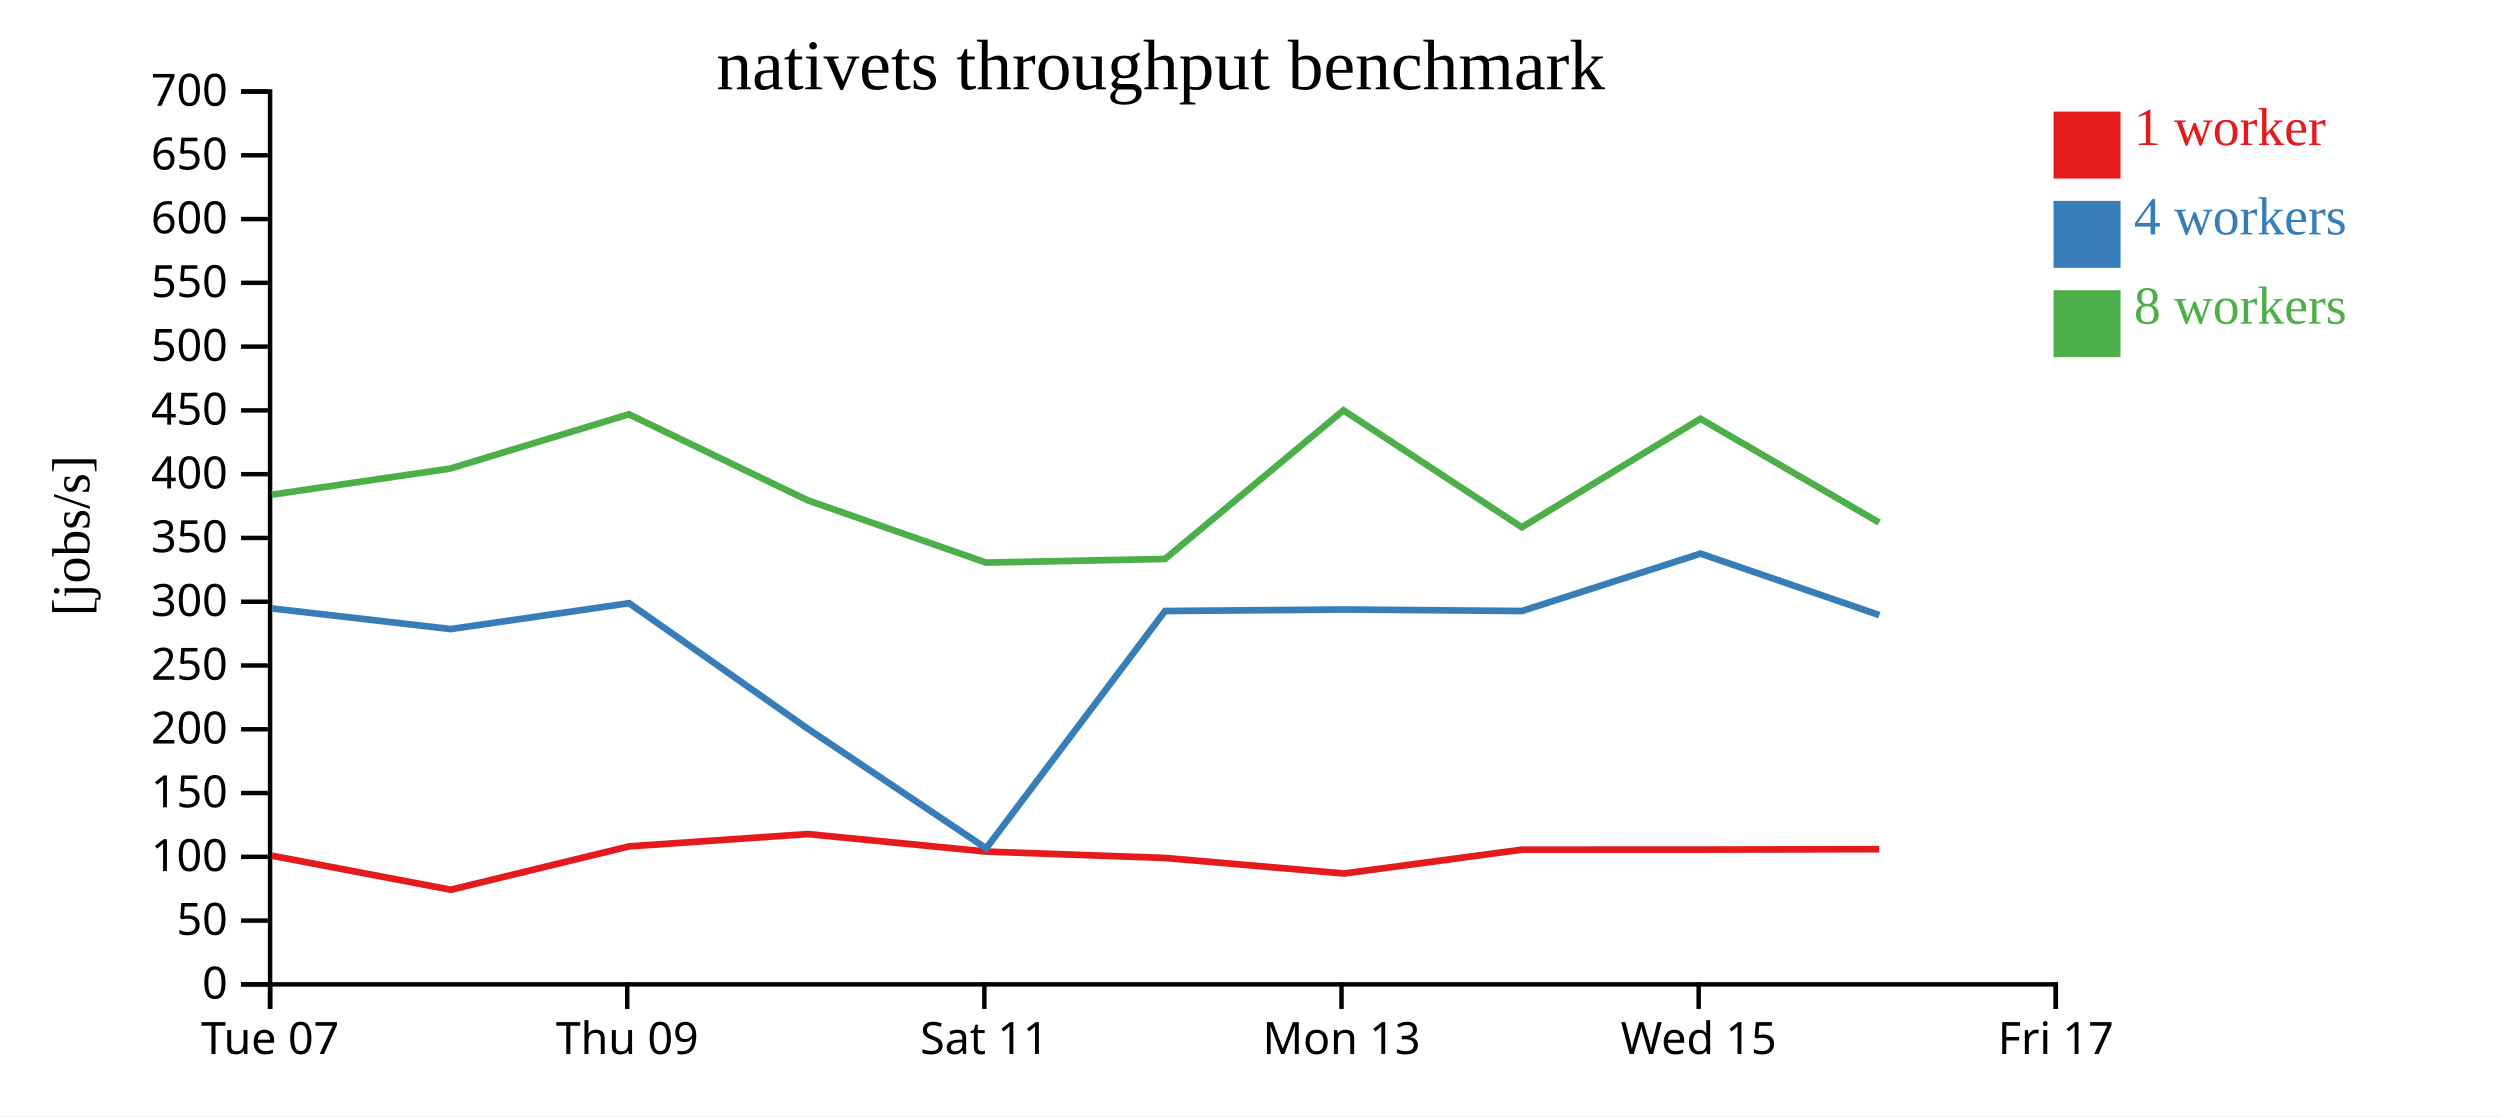
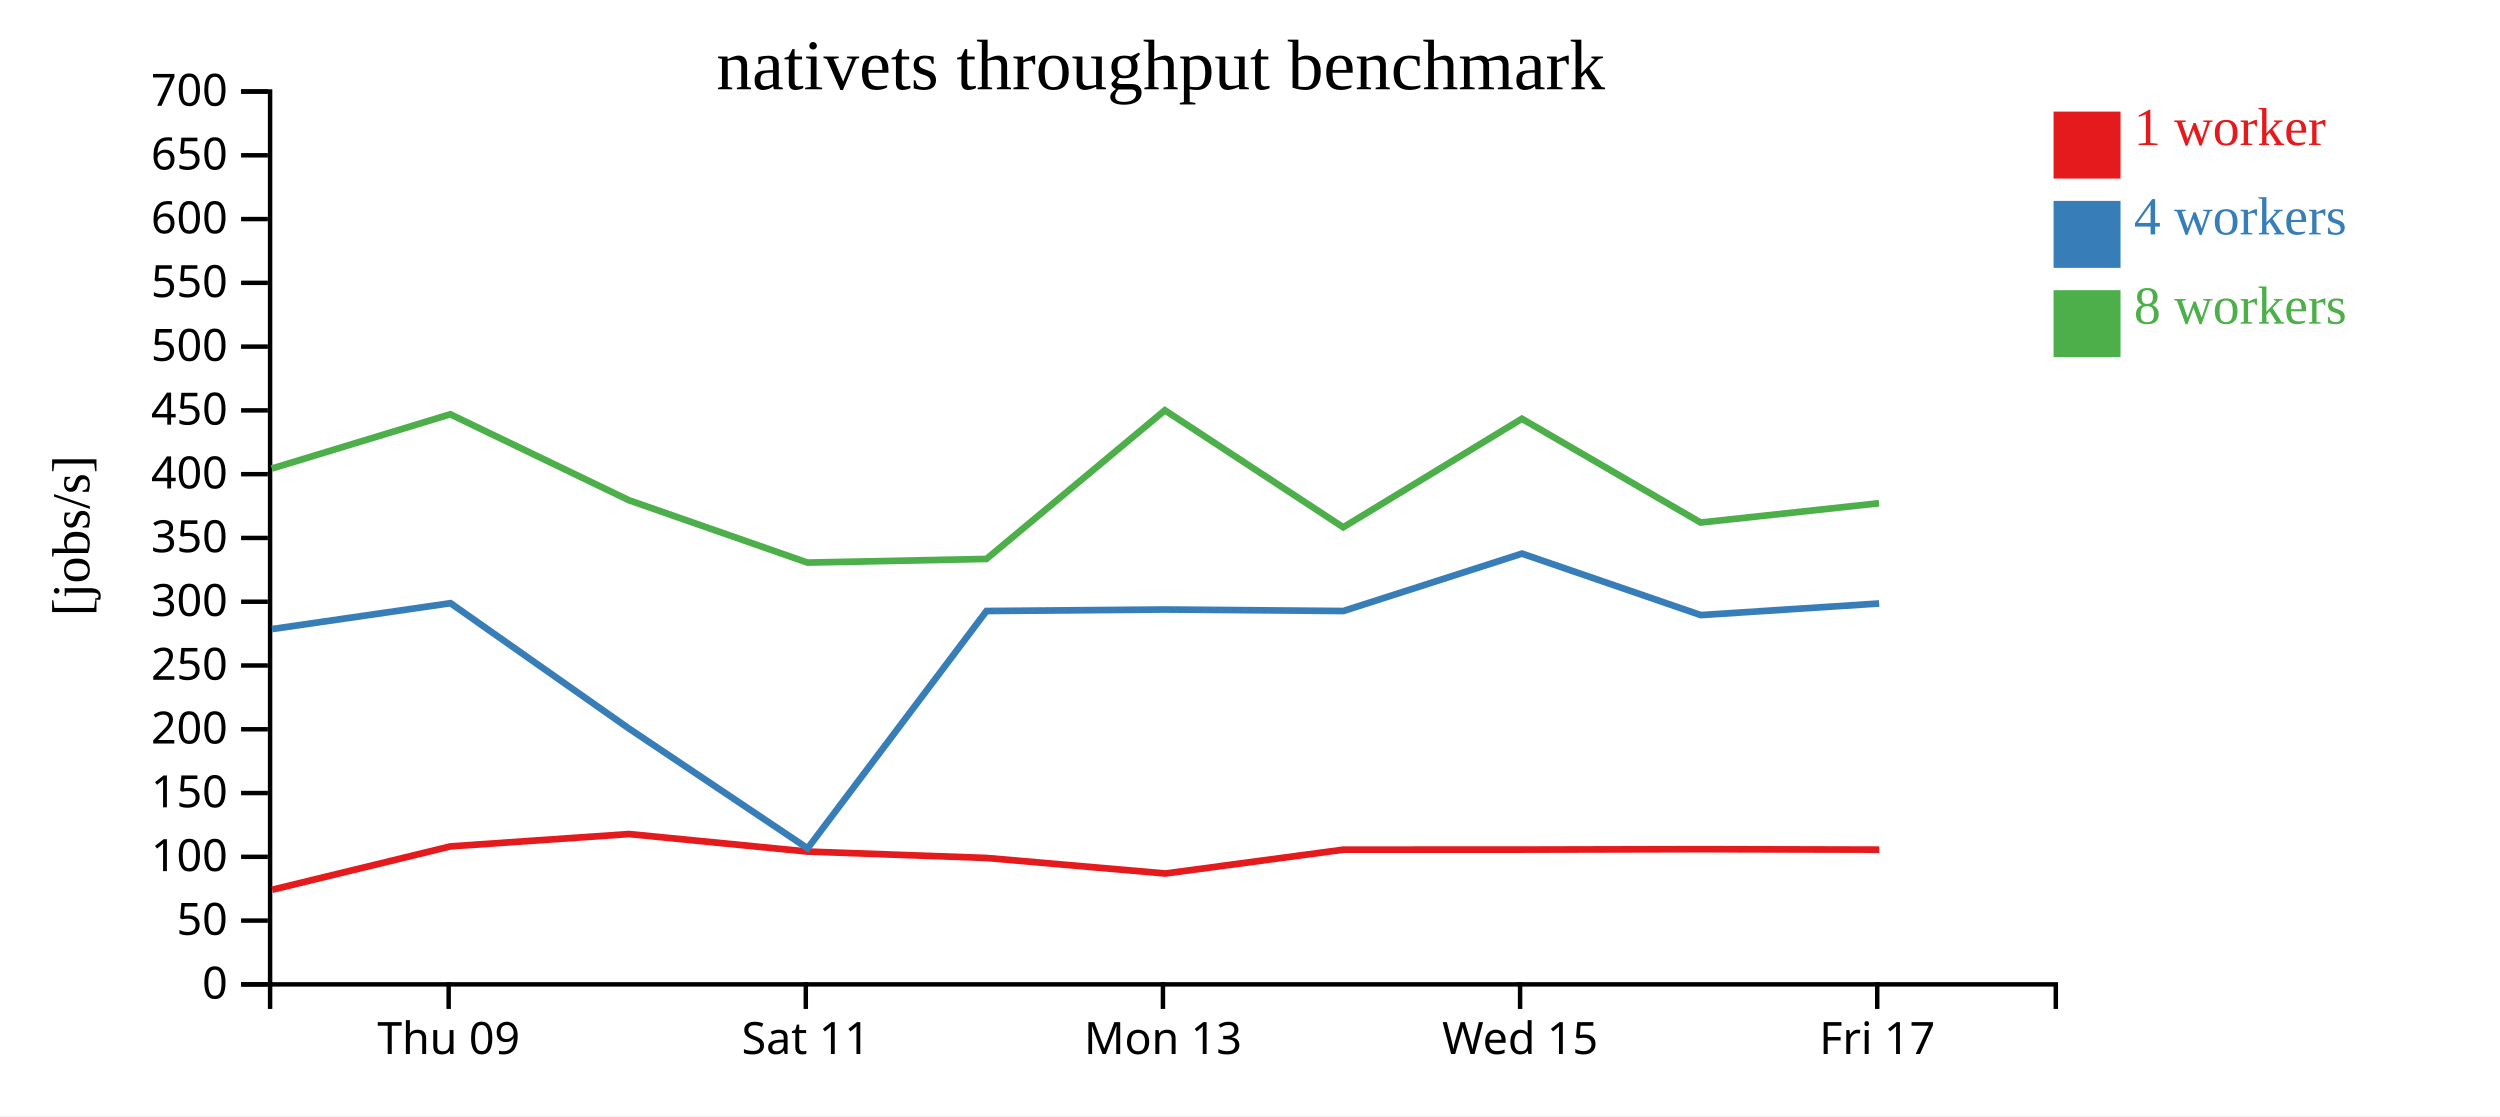
<svg xmlns="http://www.w3.org/2000/svg" width="560" height="250">
  <rect width="100%" height="100%" fill="white" />
  <g transform="translate(60,20)">
    <g transform="translate(0,200)" fill="none" font-size="10" font-family="sans-serif" text-anchor="middle">
      <path class="domain" stroke="currentColor" d="M0.5,6V0.5H400.5V6" />
-       <g class="tick" opacity="1" transform="translate(0.5,0)">
-         <line stroke="currentColor" y2="6" />
-         <text fill="currentColor" y="9" dy="0.71em">Tue 07</text>
-       </g>
-       <g class="tick" opacity="1" transform="translate(80.5,0)">
+       <g class="tick" opacity="1" transform="translate(40.5,0)">
        <line stroke="currentColor" y2="6" />
        <text fill="currentColor" y="9" dy="0.71em">Thu 09</text>
      </g>
-       <g class="tick" opacity="1" transform="translate(160.5,0)">
+       <g class="tick" opacity="1" transform="translate(120.5,0)">
        <line stroke="currentColor" y2="6" />
        <text fill="currentColor" y="9" dy="0.71em">Sat 11</text>
      </g>
-       <g class="tick" opacity="1" transform="translate(240.5,0)">
+       <g class="tick" opacity="1" transform="translate(200.5,0)">
        <line stroke="currentColor" y2="6" />
        <text fill="currentColor" y="9" dy="0.71em">Mon 13</text>
      </g>
-       <g class="tick" opacity="1" transform="translate(320.5,0)">
+       <g class="tick" opacity="1" transform="translate(280.5,0)">
        <line stroke="currentColor" y2="6" />
        <text fill="currentColor" y="9" dy="0.71em">Wed 15</text>
      </g>
-       <g class="tick" opacity="1" transform="translate(400.5,0)">
+       <g class="tick" opacity="1" transform="translate(360.5,0)">
        <line stroke="currentColor" y2="6" />
        <text fill="currentColor" y="9" dy="0.71em">Fri 17</text>
      </g>
    </g>
    <g fill="none" font-size="10" font-family="sans-serif" text-anchor="end">
      <path class="domain" stroke="currentColor" d="M-6,200.5H0.5V0.5H-6" />
      <g class="tick" opacity="1" transform="translate(0,200.5)">
        <line stroke="currentColor" x2="-6" />
        <text fill="currentColor" x="-9" dy="0.32em">0</text>
      </g>
      <g class="tick" opacity="1" transform="translate(0,186.2143)">
        <line stroke="currentColor" x2="-6" />
        <text fill="currentColor" x="-9" dy="0.32em">50</text>
      </g>
      <g class="tick" opacity="1" transform="translate(0,171.9286)">
        <line stroke="currentColor" x2="-6" />
        <text fill="currentColor" x="-9" dy="0.32em">100</text>
      </g>
      <g class="tick" opacity="1" transform="translate(0,157.6429)">
        <line stroke="currentColor" x2="-6" />
        <text fill="currentColor" x="-9" dy="0.32em">150</text>
      </g>
      <g class="tick" opacity="1" transform="translate(0,143.3571)">
        <line stroke="currentColor" x2="-6" />
        <text fill="currentColor" x="-9" dy="0.32em">200</text>
      </g>
      <g class="tick" opacity="1" transform="translate(0,129.0714)">
        <line stroke="currentColor" x2="-6" />
        <text fill="currentColor" x="-9" dy="0.32em">250</text>
      </g>
      <g class="tick" opacity="1" transform="translate(0,114.7857)">
        <line stroke="currentColor" x2="-6" />
        <text fill="currentColor" x="-9" dy="0.32em">300</text>
      </g>
      <g class="tick" opacity="1" transform="translate(0,100.5)">
        <line stroke="currentColor" x2="-6" />
        <text fill="currentColor" x="-9" dy="0.32em">350</text>
      </g>
      <g class="tick" opacity="1" transform="translate(0,86.21429)">
        <line stroke="currentColor" x2="-6" />
        <text fill="currentColor" x="-9" dy="0.32em">400</text>
      </g>
      <g class="tick" opacity="1" transform="translate(0,71.92857)">
        <line stroke="currentColor" x2="-6" />
        <text fill="currentColor" x="-9" dy="0.32em">450</text>
      </g>
      <g class="tick" opacity="1" transform="translate(0,57.64286)">
        <line stroke="currentColor" x2="-6" />
        <text fill="currentColor" x="-9" dy="0.32em">500</text>
      </g>
      <g class="tick" opacity="1" transform="translate(0,43.35714)">
        <line stroke="currentColor" x2="-6" />
        <text fill="currentColor" x="-9" dy="0.32em">550</text>
      </g>
      <g class="tick" opacity="1" transform="translate(0,29.07143)">
        <line stroke="currentColor" x2="-6" />
        <text fill="currentColor" x="-9" dy="0.32em">600</text>
      </g>
      <g class="tick" opacity="1" transform="translate(0,14.78571)">
        <line stroke="currentColor" x2="-6" />
        <text fill="currentColor" x="-9" dy="0.32em">650</text>
      </g>
      <g class="tick" opacity="1" transform="translate(0,0.5)">
        <line stroke="currentColor" x2="-6" />
        <text fill="currentColor" x="-9" dy="0.32em">700</text>
      </g>
    </g>
    <text text-anchor="middle" style="font-size: 12px" transform="rotate(-90)" y="-40" x="-100">[jobs/s]</text>
    <text text-anchor="middle" style="font-size: 16px" y="0" x="200">nativets throughput benchmark</text>
-     <path class="line" fill="none" stroke="#e41a1c" stroke-width="1.5" d="M0.921,171.69L40.968,179.302L80.909,169.59L120.888,166.828L160.857,170.75L200.978,172.184L241.025,175.665L280.909,170.325L320.954,170.315L360.952,170.218" />
-     <path class="line" fill="none" stroke="#377eb8" stroke-width="1.5" d="M0.92,116.291L40.928,120.91L80.918,115.113L120.918,143.217L160.908,170.028L200.971,116.867L241.008,116.531L280.912,116.867L320.919,104.01L360.972,117.78" />
-     <path class="line" fill="none" stroke="#4daf4a" stroke-width="1.5" d="M0.895,90.803L40.87,84.955L80.867,72.799L120.901,92.061L160.87,106.02L200.962,105.204L240.932,71.906L280.885,98.111L320.899,73.801L360.936,97.052" />
+     <path class="line" fill="none" stroke="#e41a1c" stroke-width="1.5" d="M0.968,179.302L40.909,169.59L80.888,166.828L120.857,170.75L160.978,172.184L201.025,175.665L240.909,170.325L280.954,170.315L320.952,170.218L360.961,170.323" />
+     <path class="line" fill="none" stroke="#377eb8" stroke-width="1.5" d="M0.928,120.91L40.918,115.113L80.918,143.217L120.908,170.028L160.971,116.867L201.008,116.531L240.912,116.867L280.919,104.01L320.972,117.78L360.938,115.181" />
+     <path class="line" fill="none" stroke="#4daf4a" stroke-width="1.5" d="M0.87,84.955L40.867,72.799L80.901,92.061L120.87,106.02L160.962,105.204L200.932,71.906L240.885,98.111L280.899,73.801L320.936,97.052L360.913,92.723" />
    <rect class="dot" x="400" y="5" width="15" height="15" style="fill: #e41a1c;" />
    <rect class="dot" x="400" y="25" width="15" height="15" style="fill: #377eb8;" />
    <rect class="dot" x="400" y="45" width="15" height="15" style="fill: #4daf4a;" />
    <text class="label" x="418" y="12.5" style="fill: #e41a1c; alignment-baseline: middle;" text-anchor="left">1 worker</text>
    <text class="label" x="418" y="32.5" style="fill: #377eb8; alignment-baseline: middle;" text-anchor="left">4 workers</text>
    <text class="label" x="418" y="52.5" style="fill: #4daf4a; alignment-baseline: middle;" text-anchor="left">8 workers</text>
  </g>
</svg>
